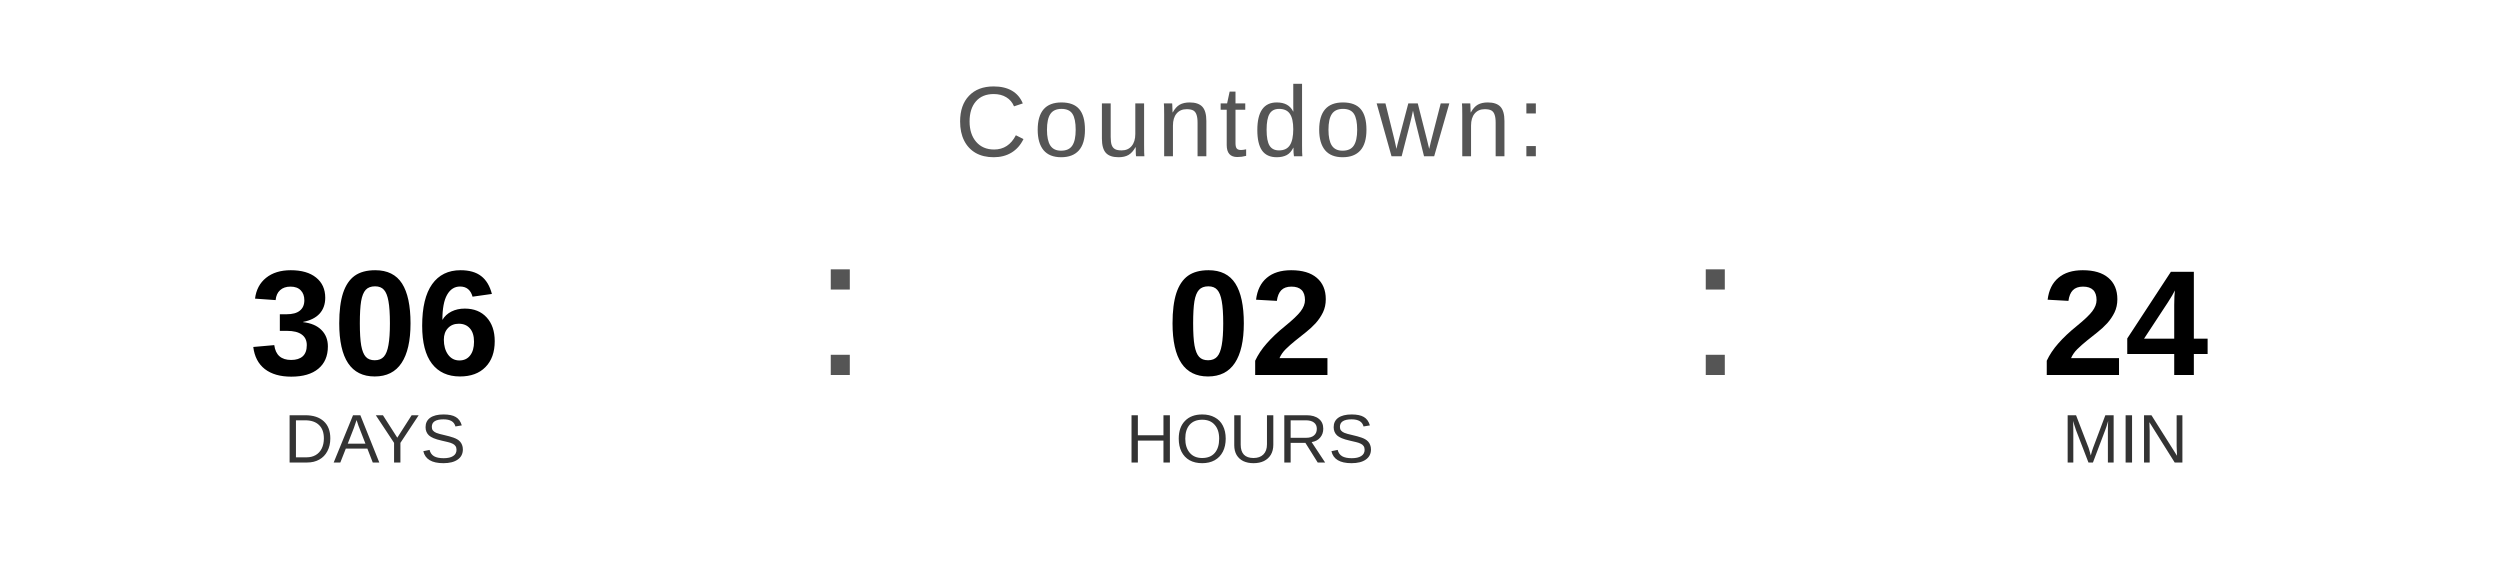
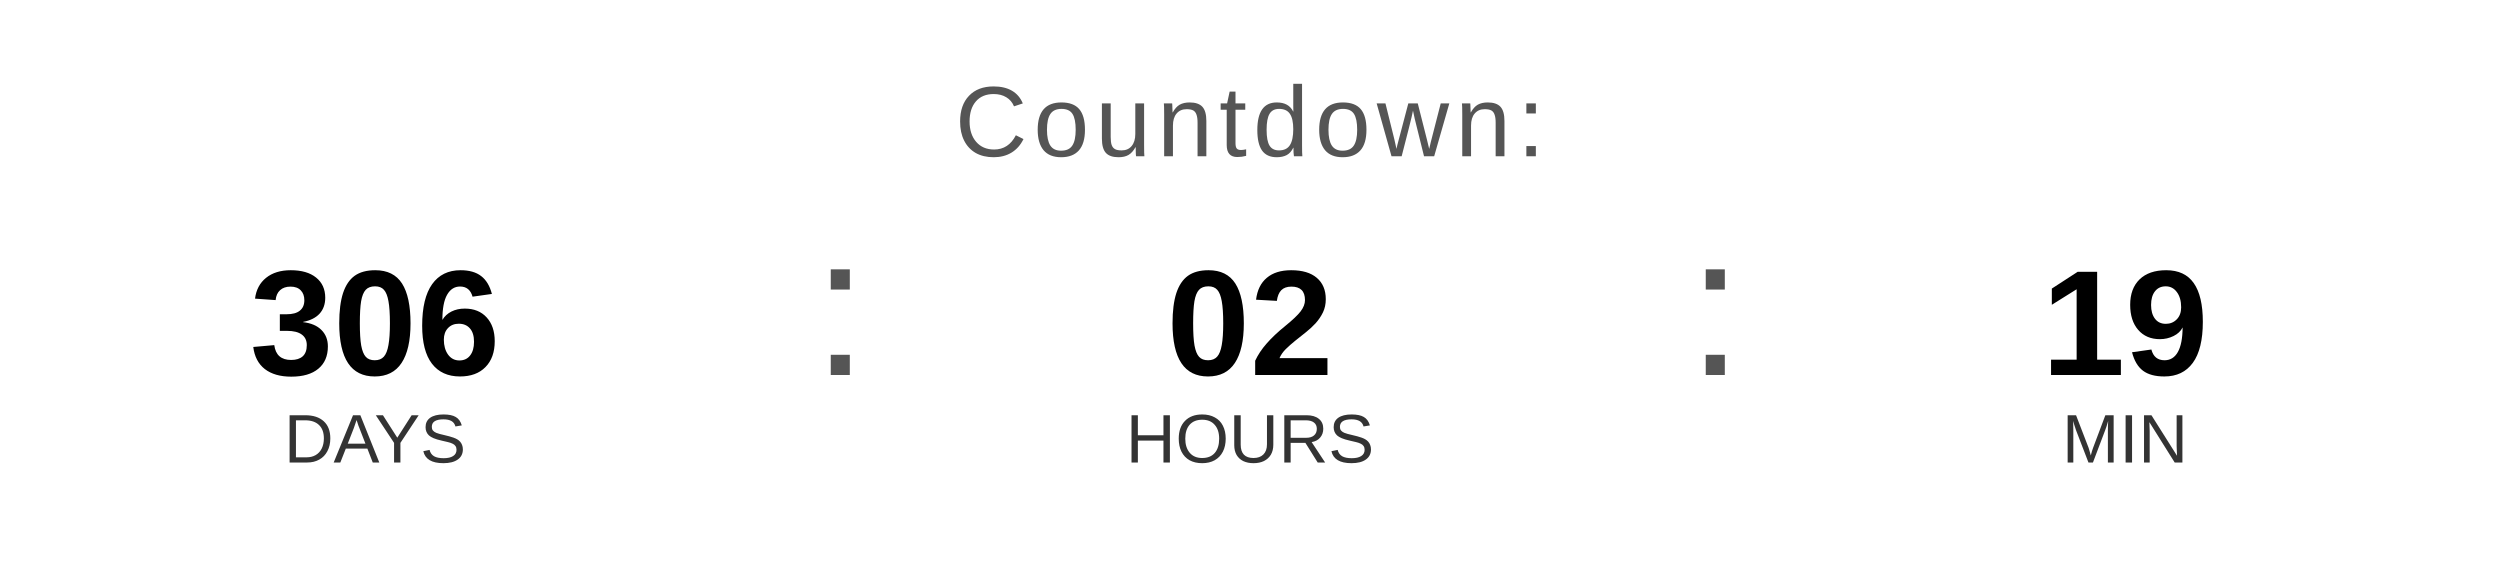
<svg xmlns="http://www.w3.org/2000/svg" width="400" height="90" viewBox="0 0 400 90">
  <text x="200" y="25" font-family="Arial, Helvetica, sans-serif" font-size="16" fill="#555555" text-anchor="middle" letter-spacing="1">
    Countdown:
  </text>
  <text x="60" y="60" font-family="Arial, Helvetica, sans-serif" font-size="24" font-weight="bold" fill="#000000" text-anchor="middle">306</text>
  <text x="60" y="74" font-family="Arial, Helvetica, sans-serif" font-size="11" fill="#333333" text-anchor="middle">DAYS</text>
  <text x="130" y="60" font-family="Arial, sans-serif" font-size="32" fill="#555555">:</text>
  <text x="200" y="60" font-family="Arial, Helvetica, sans-serif" font-size="24" font-weight="bold" fill="#000000" text-anchor="middle">02</text>
  <text x="200" y="74" font-family="Arial, Helvetica, sans-serif" font-size="11" fill="#333333" text-anchor="middle">HOURS</text>
  <text x="270" y="60" font-family="Arial, sans-serif" font-size="32" fill="#555555">:</text>
-   <text x="340" y="60" font-family="Arial, Helvetica, sans-serif" font-size="24" font-weight="bold" fill="#000000" text-anchor="middle">24</text>
+   <text x="340" y="60" font-family="Arial, Helvetica, sans-serif" font-size="24" font-weight="bold" fill="#000000" text-anchor="middle">19</text>
  <text x="340" y="74" font-family="Arial, Helvetica, sans-serif" font-size="11" fill="#333333" text-anchor="middle">MIN</text>
</svg>
